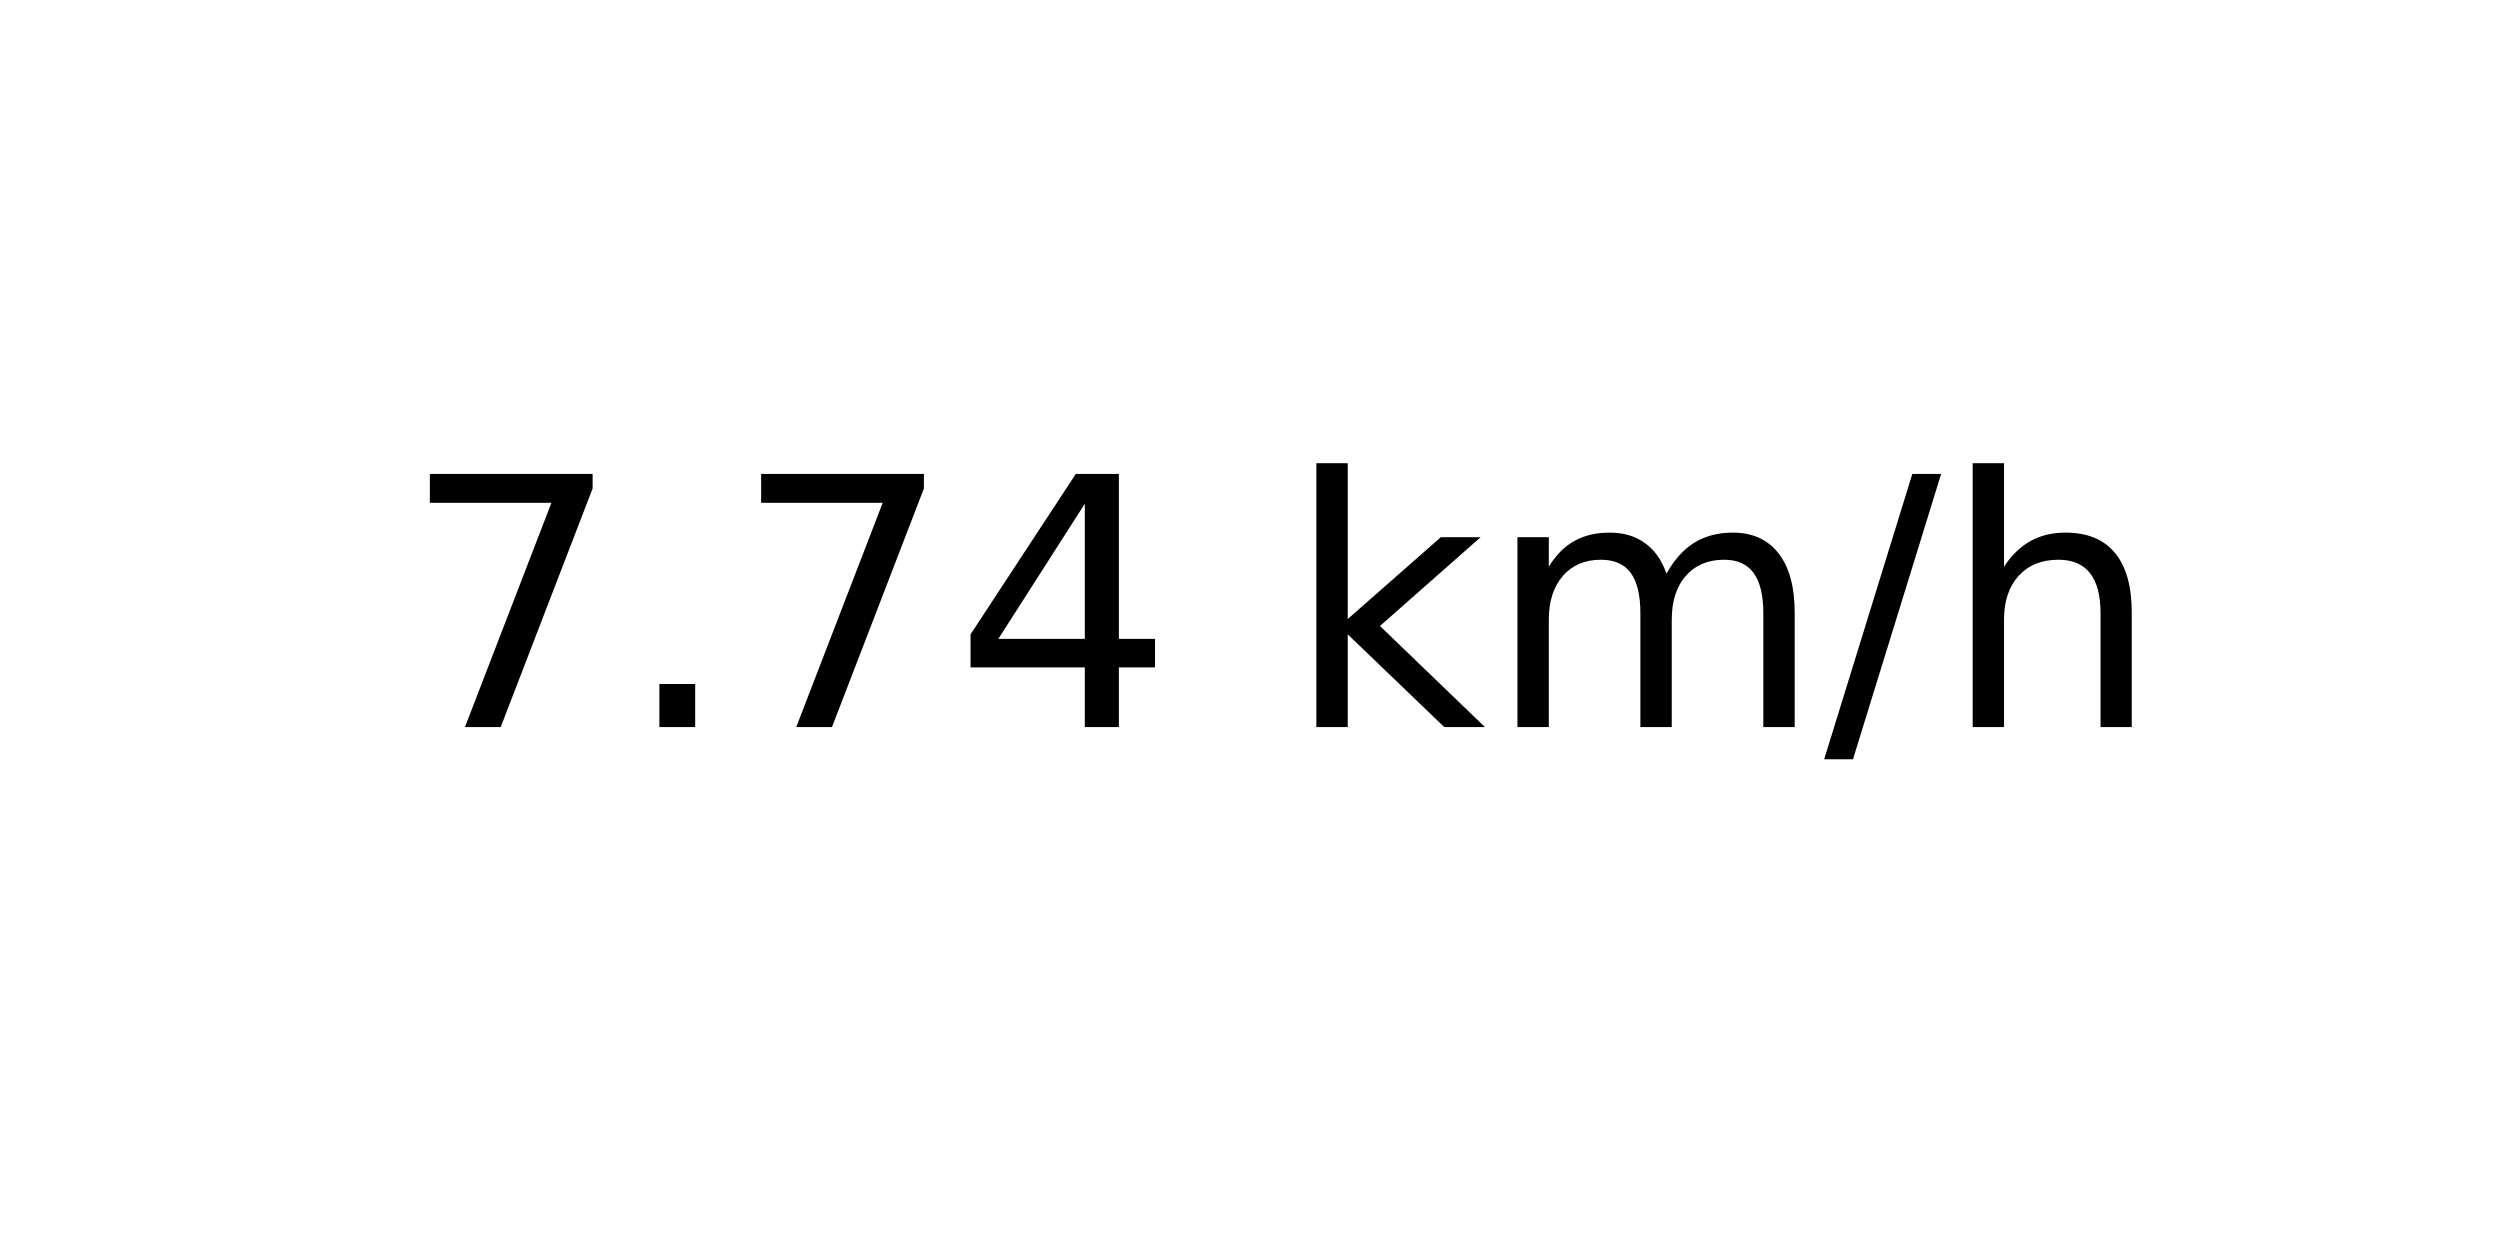
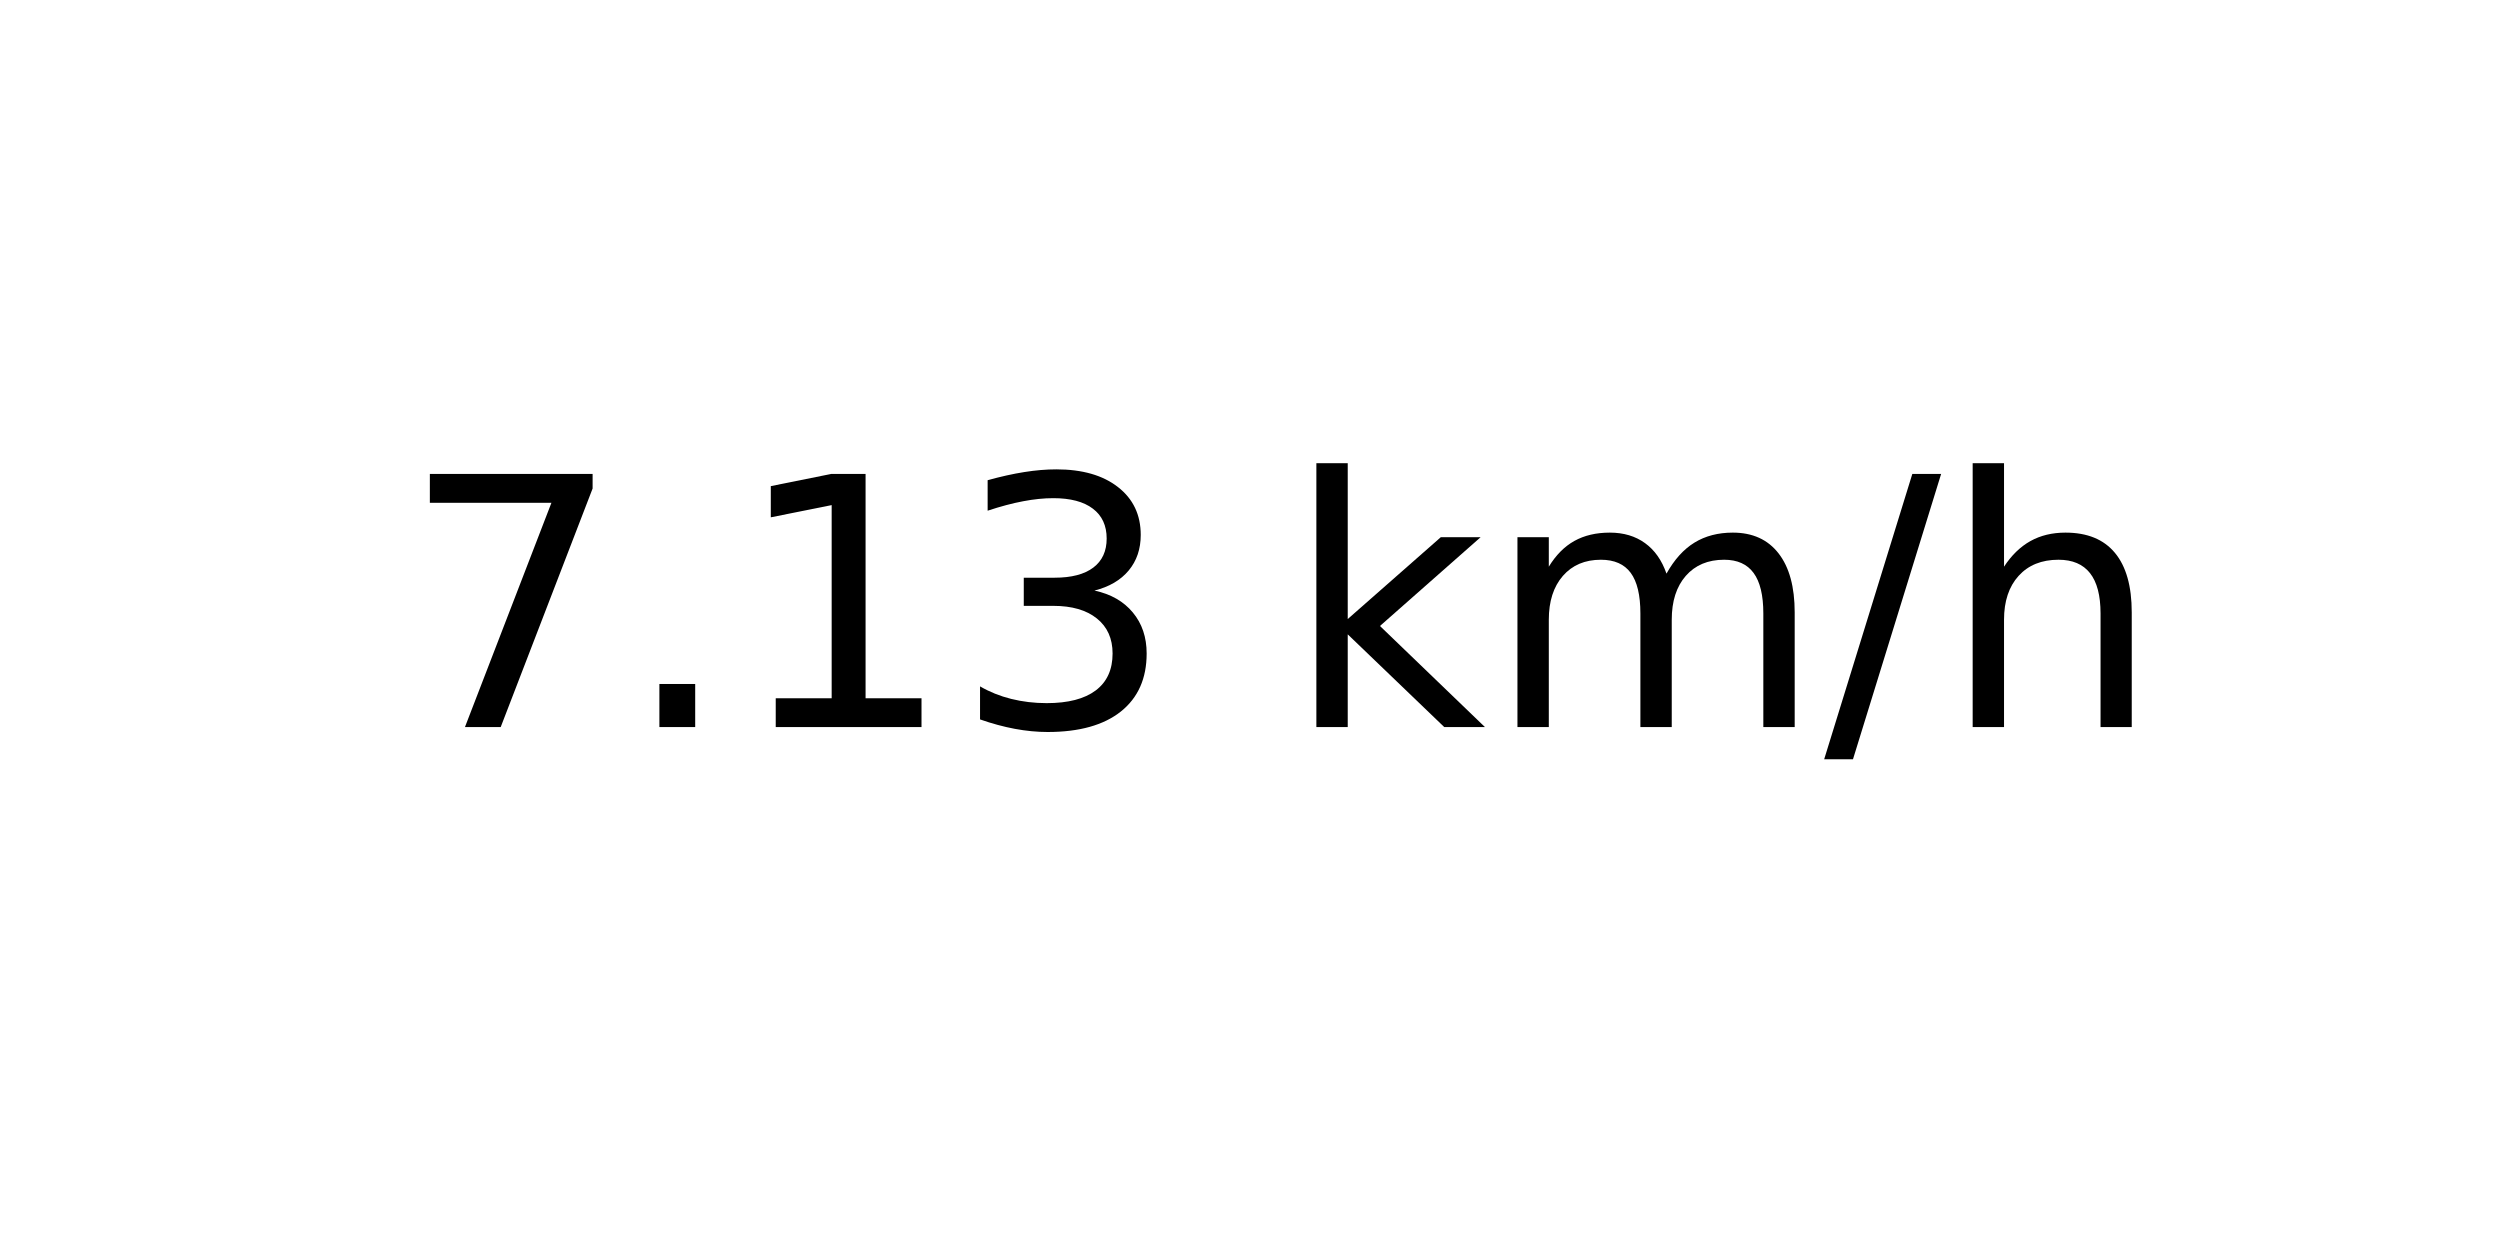
<svg xmlns="http://www.w3.org/2000/svg" xmlns:xlink="http://www.w3.org/1999/xlink" width="72pt" height="36pt" viewBox="0 0 72 36" version="1.1">
  <defs>
    <style type="text/css">*{stroke-linejoin: round; stroke-linecap: butt}</style>
  </defs>
  <g id="figure_1">
    <g id="axes_1">
      <g id="text_1">
        <g transform="translate(11.55937 20.93937) scale(0.1 -0.1)">
          <defs>
            <path id="DejaVuSans-37" d="M 525 4666  L 3525 4666  L 3525 4397  L 1831 0  L 1172 0  L 2766 4134  L 525 4134  L 525 4666  z " transform="scale(0.015625)" />
            <path id="DejaVuSans-2e" d="M 684 794  L 1344 794  L 1344 0  L 684 0  L 684 794  z " transform="scale(0.015625)" />
-             <path id="DejaVuSans-34" d="M 2419 4116  L 825 1625  L 2419 1625  L 2419 4116  z M 2253 4666  L 3047 4666  L 3047 1625  L 3713 1625  L 3713 1100  L 3047 1100  L 3047 0  L 2419 0  L 2419 1100  L 313 1100  L 313 1709  L 2253 4666  z " transform="scale(0.015625)" />
+             <path id="DejaVuSans-31" d="M 794 531  L 1825 531  L 1825 4091  L 703 3866  L 703 4441  L 1819 4666  L 2450 4666  L 2450 531  L 3481 531  L 3481 0  L 794 0  L 794 531  z " transform="scale(0.015625)" />
+             <path id="DejaVuSans-33" d="M 2597 2516  Q 3050 2419 3304 2112  Q 3559 1806 3559 1356  Q 3559 666 3084 287  Q 2609 -91 1734 -91  Q 1441 -91 1130 -33  Q 819 25 488 141  L 488 750  Q 750 597 1062 519  Q 1375 441 1716 441  Q 2309 441 2620 675  Q 2931 909 2931 1356  Q 2931 1769 2642 2001  Q 2353 2234 1838 2234  L 1294 2234  L 1294 2753  L 1863 2753  Q 2328 2753 2575 2939  Q 2822 3125 2822 3475  Q 2822 3834 2567 4026  Q 2313 4219 1838 4219  Q 1578 4219 1281 4162  Q 984 4106 628 3988  L 628 4550  Q 988 4650 1302 4700  Q 1616 4750 1894 4750  Q 2613 4750 3031 4423  Q 3450 4097 3450 3541  Q 3450 3153 3228 2886  Q 3006 2619 2597 2516  z " transform="scale(0.015625)" />
            <path id="DejaVuSans-20" transform="scale(0.015625)" />
            <path id="DejaVuSans-6b" d="M 581 4863  L 1159 4863  L 1159 1991  L 2875 3500  L 3609 3500  L 1753 1863  L 3688 0  L 2938 0  L 1159 1709  L 1159 0  L 581 0  L 581 4863  z " transform="scale(0.015625)" />
            <path id="DejaVuSans-6d" d="M 3328 2828  Q 3544 3216 3844 3400  Q 4144 3584 4550 3584  Q 5097 3584 5394 3201  Q 5691 2819 5691 2113  L 5691 0  L 5113 0  L 5113 2094  Q 5113 2597 4934 2840  Q 4756 3084 4391 3084  Q 3944 3084 3684 2787  Q 3425 2491 3425 1978  L 3425 0  L 2847 0  L 2847 2094  Q 2847 2600 2669 2842  Q 2491 3084 2119 3084  Q 1678 3084 1418 2786  Q 1159 2488 1159 1978  L 1159 0  L 581 0  L 581 3500  L 1159 3500  L 1159 2956  Q 1356 3278 1631 3431  Q 1906 3584 2284 3584  Q 2666 3584 2933 3390  Q 3200 3197 3328 2828  z " transform="scale(0.015625)" />
            <path id="DejaVuSans-2f" d="M 1625 4666  L 2156 4666  L 531 -594  L 0 -594  L 1625 4666  z " transform="scale(0.015625)" />
            <path id="DejaVuSans-68" d="M 3513 2113  L 3513 0  L 2938 0  L 2938 2094  Q 2938 2591 2744 2837  Q 2550 3084 2163 3084  Q 1697 3084 1428 2787  Q 1159 2491 1159 1978  L 1159 0  L 581 0  L 581 4863  L 1159 4863  L 1159 2956  Q 1366 3272 1645 3428  Q 1925 3584 2291 3584  Q 2894 3584 3203 3211  Q 3513 2838 3513 2113  z " transform="scale(0.015625)" />
          </defs>
          <use xlink:href="#DejaVuSans-37" />
          <use xlink:href="#DejaVuSans-2e" x="63.623" />
-           <use xlink:href="#DejaVuSans-37" x="95.41" />
-           <use xlink:href="#DejaVuSans-34" x="159.033" />
+           <use xlink:href="#DejaVuSans-31" x="95.41" />
+           <use xlink:href="#DejaVuSans-33" x="159.033" />
          <use xlink:href="#DejaVuSans-20" x="222.656" />
          <use xlink:href="#DejaVuSans-6b" x="254.443" />
          <use xlink:href="#DejaVuSans-6d" x="312.354" />
          <use xlink:href="#DejaVuSans-2f" x="409.766" />
          <use xlink:href="#DejaVuSans-68" x="443.457" />
        </g>
      </g>
    </g>
  </g>
</svg>
